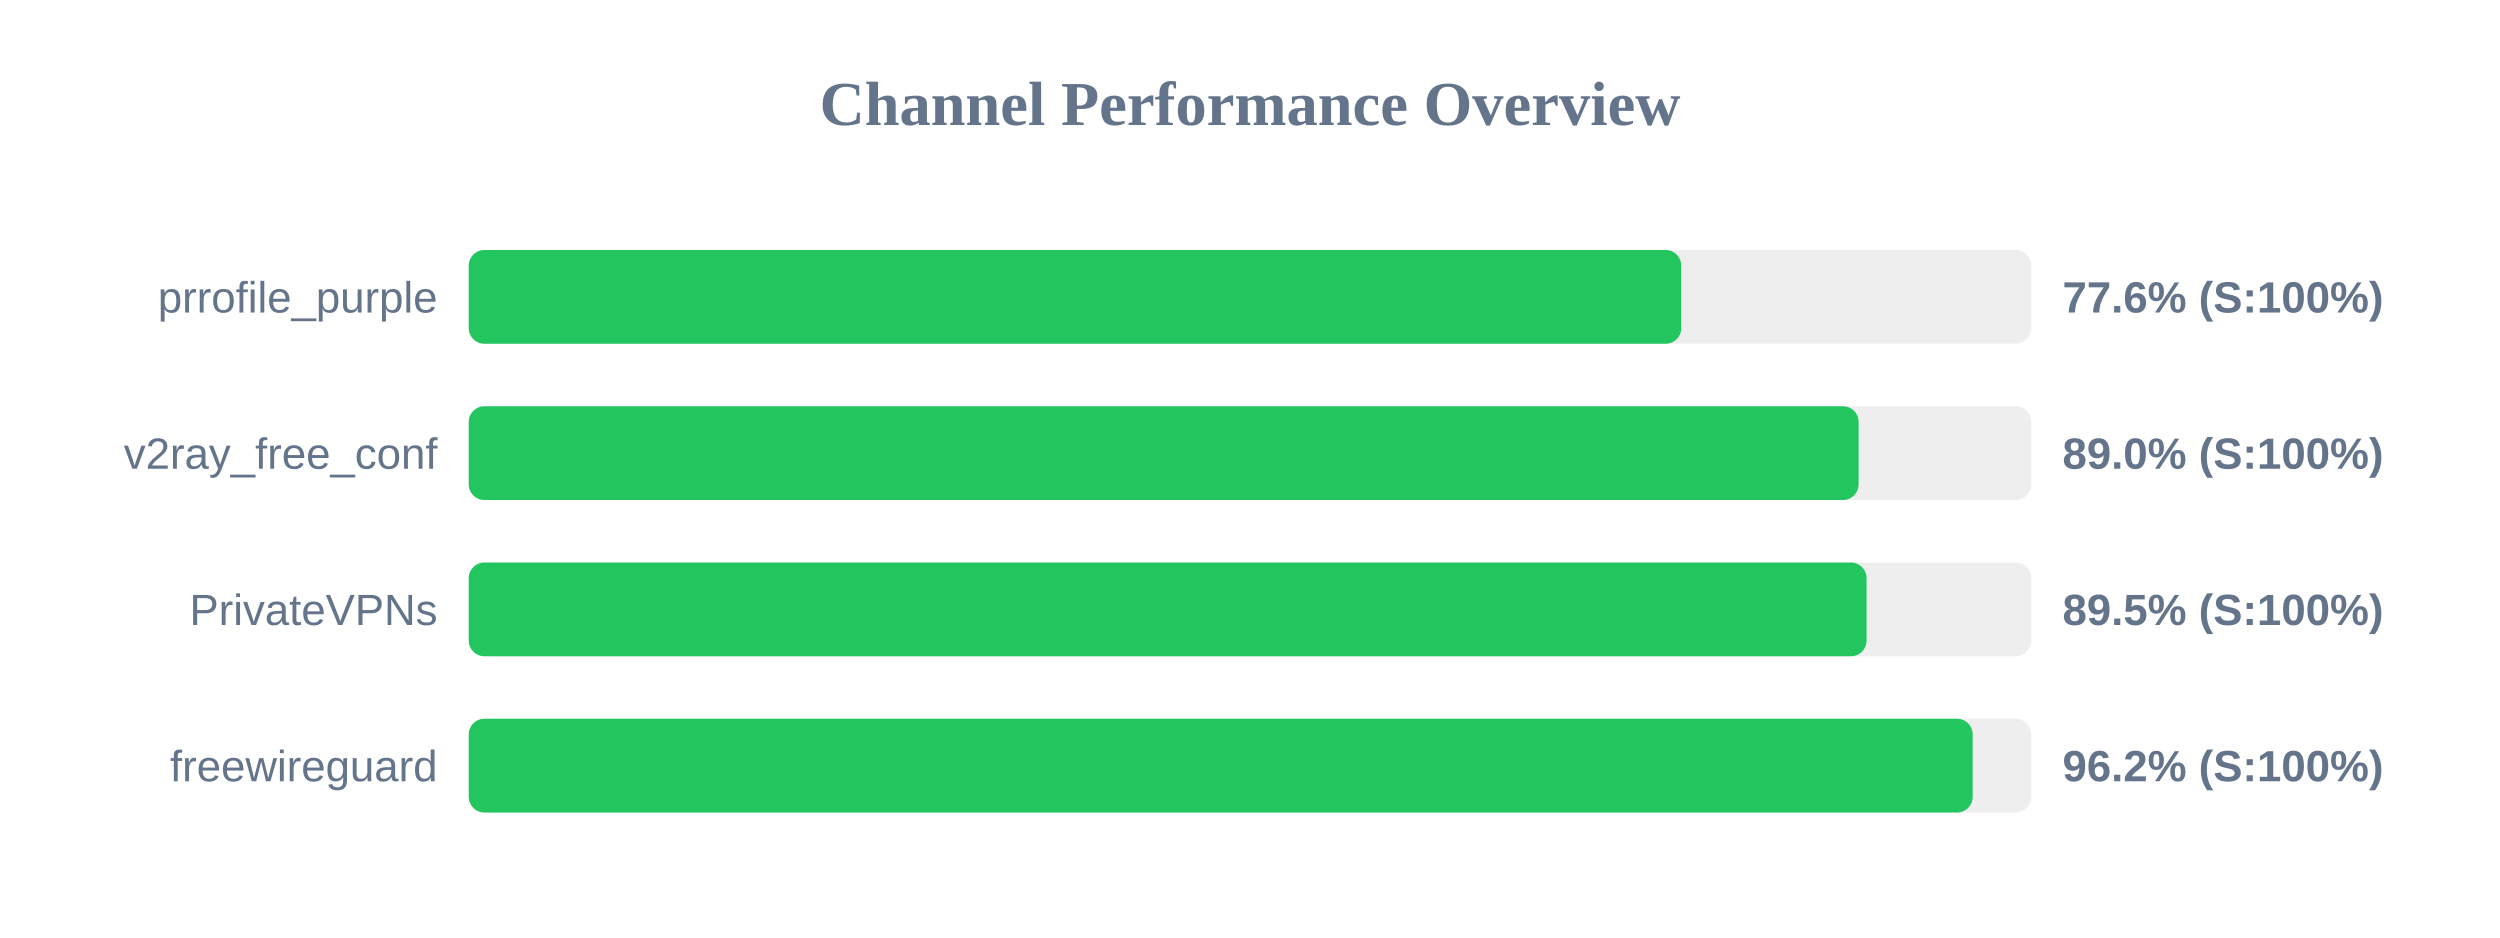
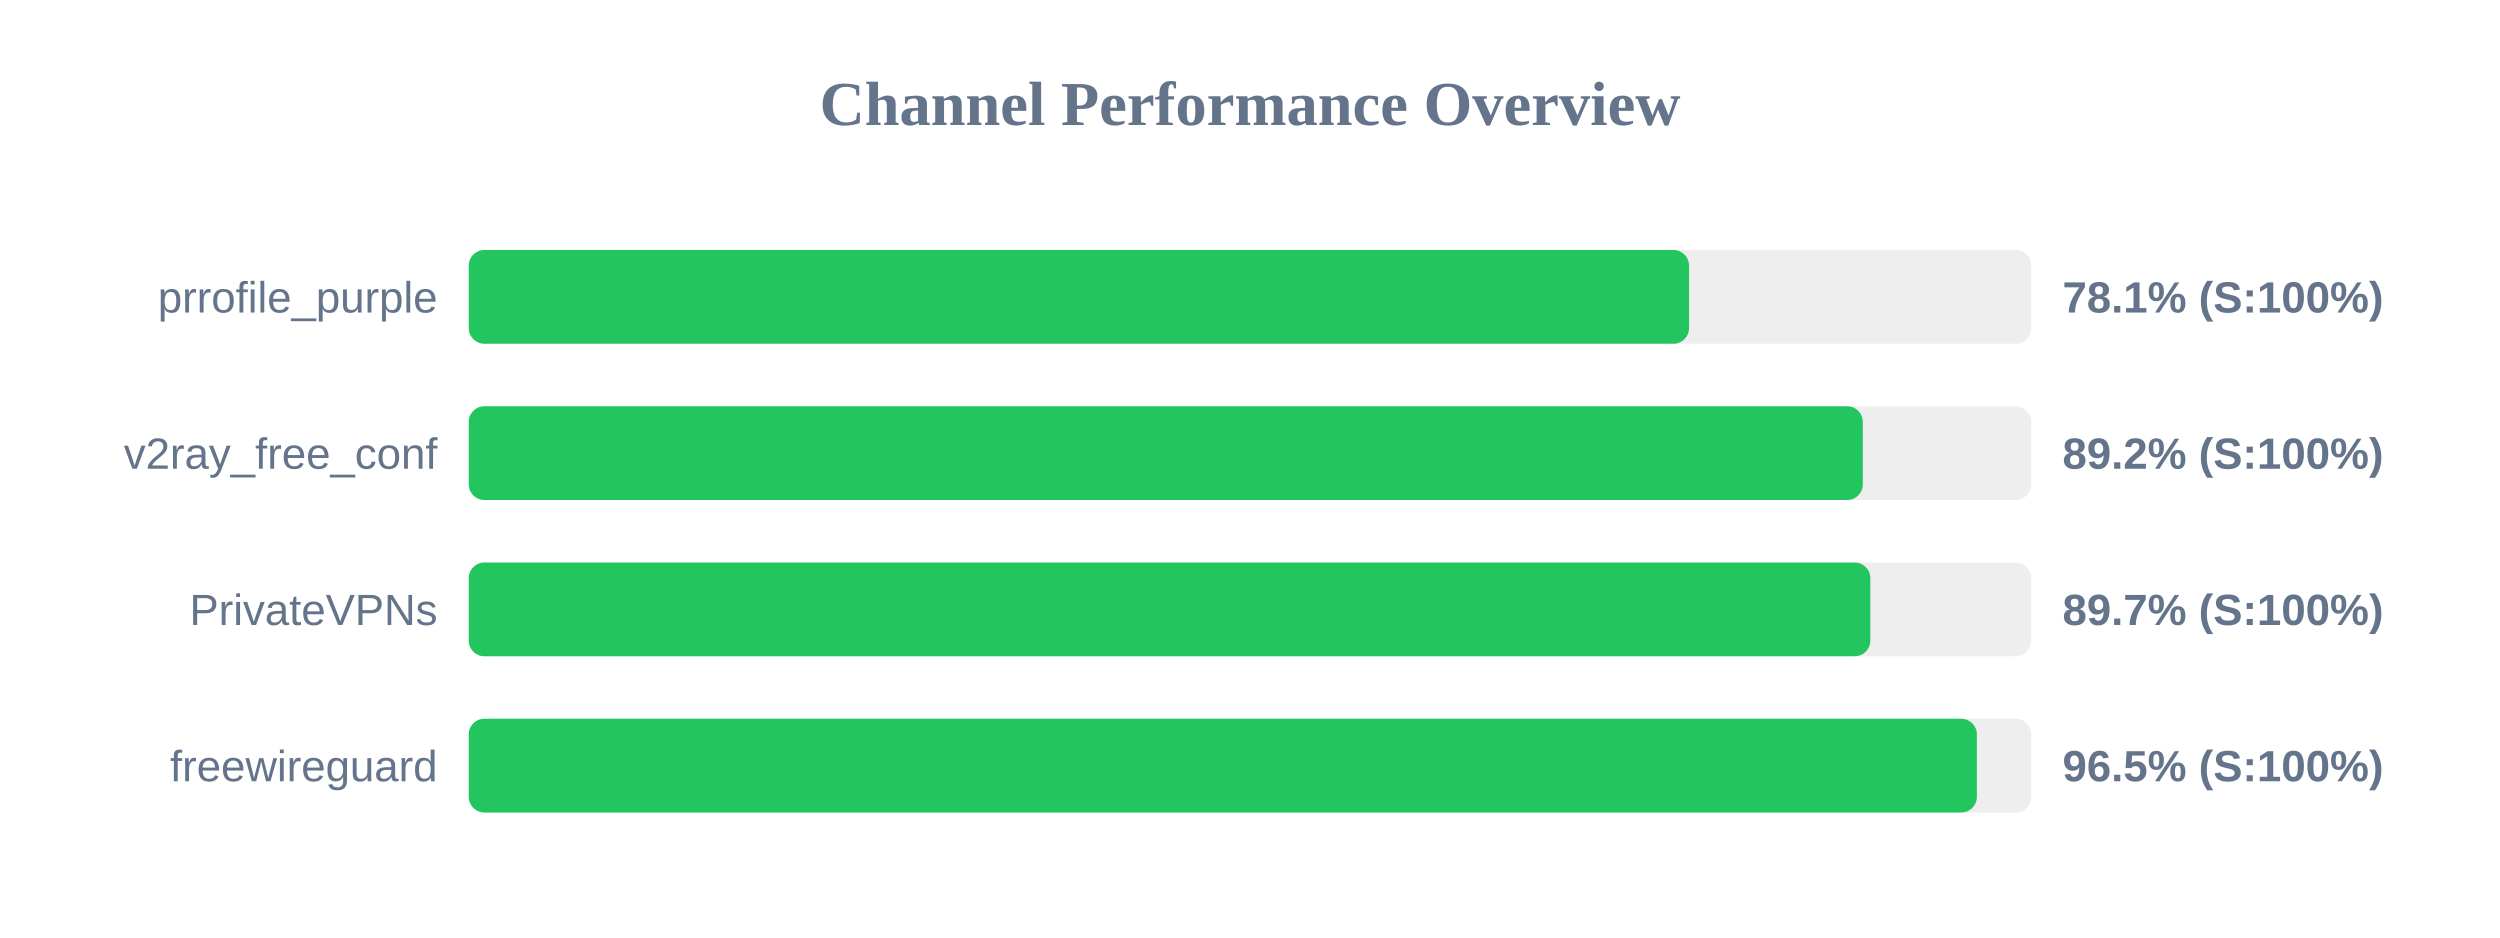
<svg xmlns="http://www.w3.org/2000/svg" width="800" height="300" version="1.1">
  <style>
        .row { font: 14px Arial; fill: #64748b; }
        .score { font: bold 14px Arial; fill: #64748b; }
    </style>
  <text x="400" y="40" text-anchor="middle" font-size="20px" font-weight="bold" fill="#64748b">Channel Performance Overview</text>
  <rect x="150" y="80" width="500" height="30" fill="#eee" rx="5" />
-   <rect x="150" y="80" width="388.0" height="30" fill="#22c55e" rx="5" />
+   <rect x="150" y="80" width="390.5" height="30" fill="#22c55e" rx="5" />
  <text x="140" y="100" text-anchor="end" class="row">prrofile_purple</text>
-   <text x="660" y="100" text-anchor="start" class="score">77.6% (S:100%)</text>
+   <text x="660" y="100" text-anchor="start" class="score">78.1% (S:100%)</text>
  <rect x="150" y="130" width="500" height="30" fill="#eee" rx="5" />
-   <rect x="150" y="130" width="444.75" height="30" fill="#22c55e" rx="5" />
+   <rect x="150" y="130" width="446.1" height="30" fill="#22c55e" rx="5" />
  <text x="140" y="150" text-anchor="end" class="row">v2ray_free_conf</text>
-   <text x="660" y="150" text-anchor="start" class="score">89.0% (S:100%)</text>
+   <text x="660" y="150" text-anchor="start" class="score">89.2% (S:100%)</text>
  <rect x="150" y="180" width="500" height="30" fill="#eee" rx="5" />
-   <rect x="150" y="180" width="447.3" height="30" fill="#22c55e" rx="5" />
+   <rect x="150" y="180" width="448.5" height="30" fill="#22c55e" rx="5" />
  <text x="140" y="200" text-anchor="end" class="row">PrivateVPNs</text>
-   <text x="660" y="200" text-anchor="start" class="score">89.5% (S:100%)</text>
+   <text x="660" y="200" text-anchor="start" class="score">89.7% (S:100%)</text>
  <rect x="150" y="230" width="500" height="30" fill="#eee" rx="5" />
-   <rect x="150" y="230" width="481.25" height="30" fill="#22c55e" rx="5" />
+   <rect x="150" y="230" width="482.6" height="30" fill="#22c55e" rx="5" />
  <text x="140" y="250" text-anchor="end" class="row">freewireguard</text>
-   <text x="660" y="250" text-anchor="start" class="score">96.2% (S:100%)</text>
+   <text x="660" y="250" text-anchor="start" class="score">96.5% (S:100%)</text>
</svg>
